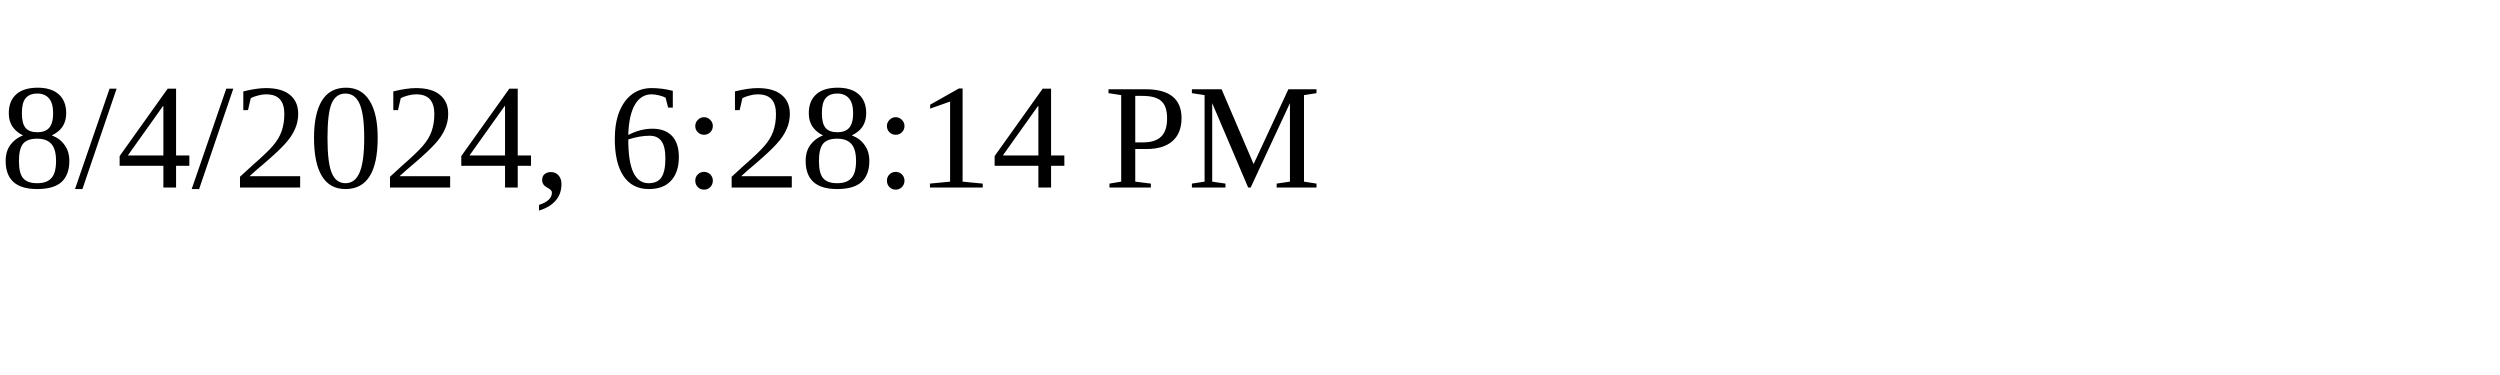
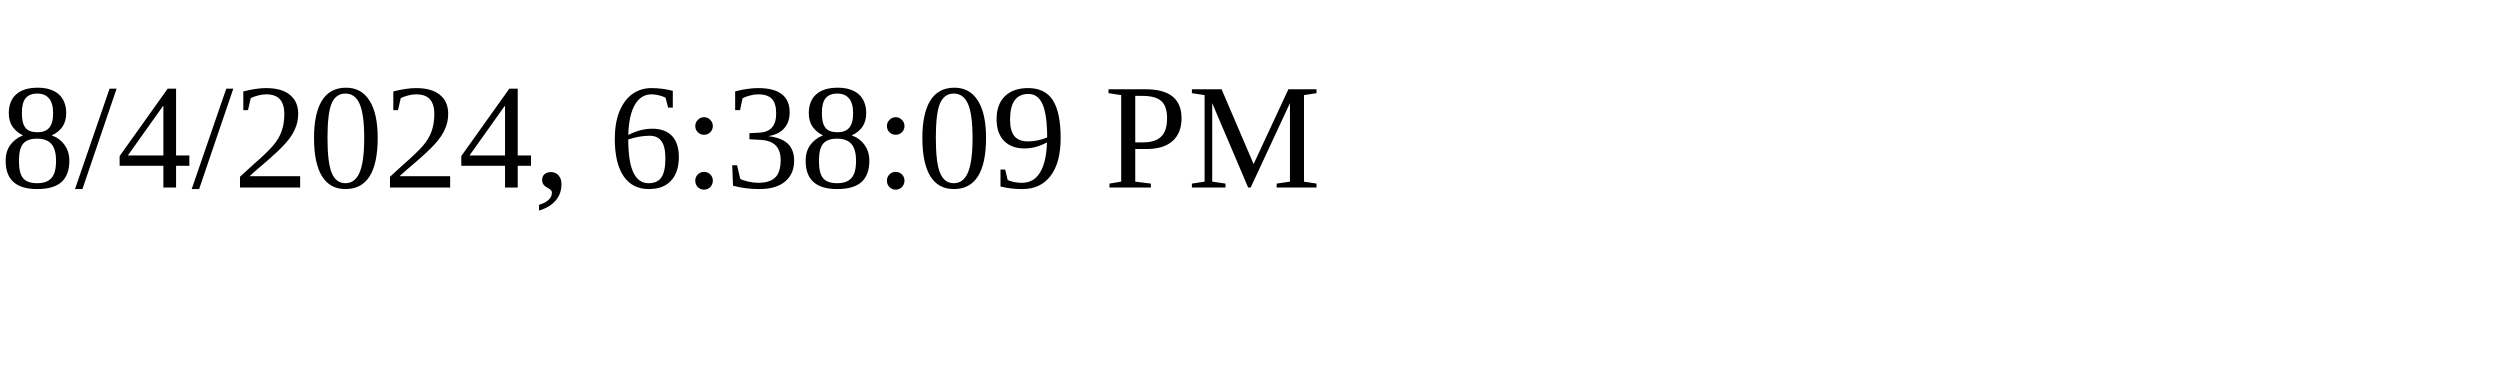
<svg xmlns="http://www.w3.org/2000/svg" height="30" width="200">
-   <text x="0" y="15">8/4/2024, 6:28:14 PM</text>
+   <text x="0" y="15">8/4/2024, 6:38:09 PM</text>
</svg>
